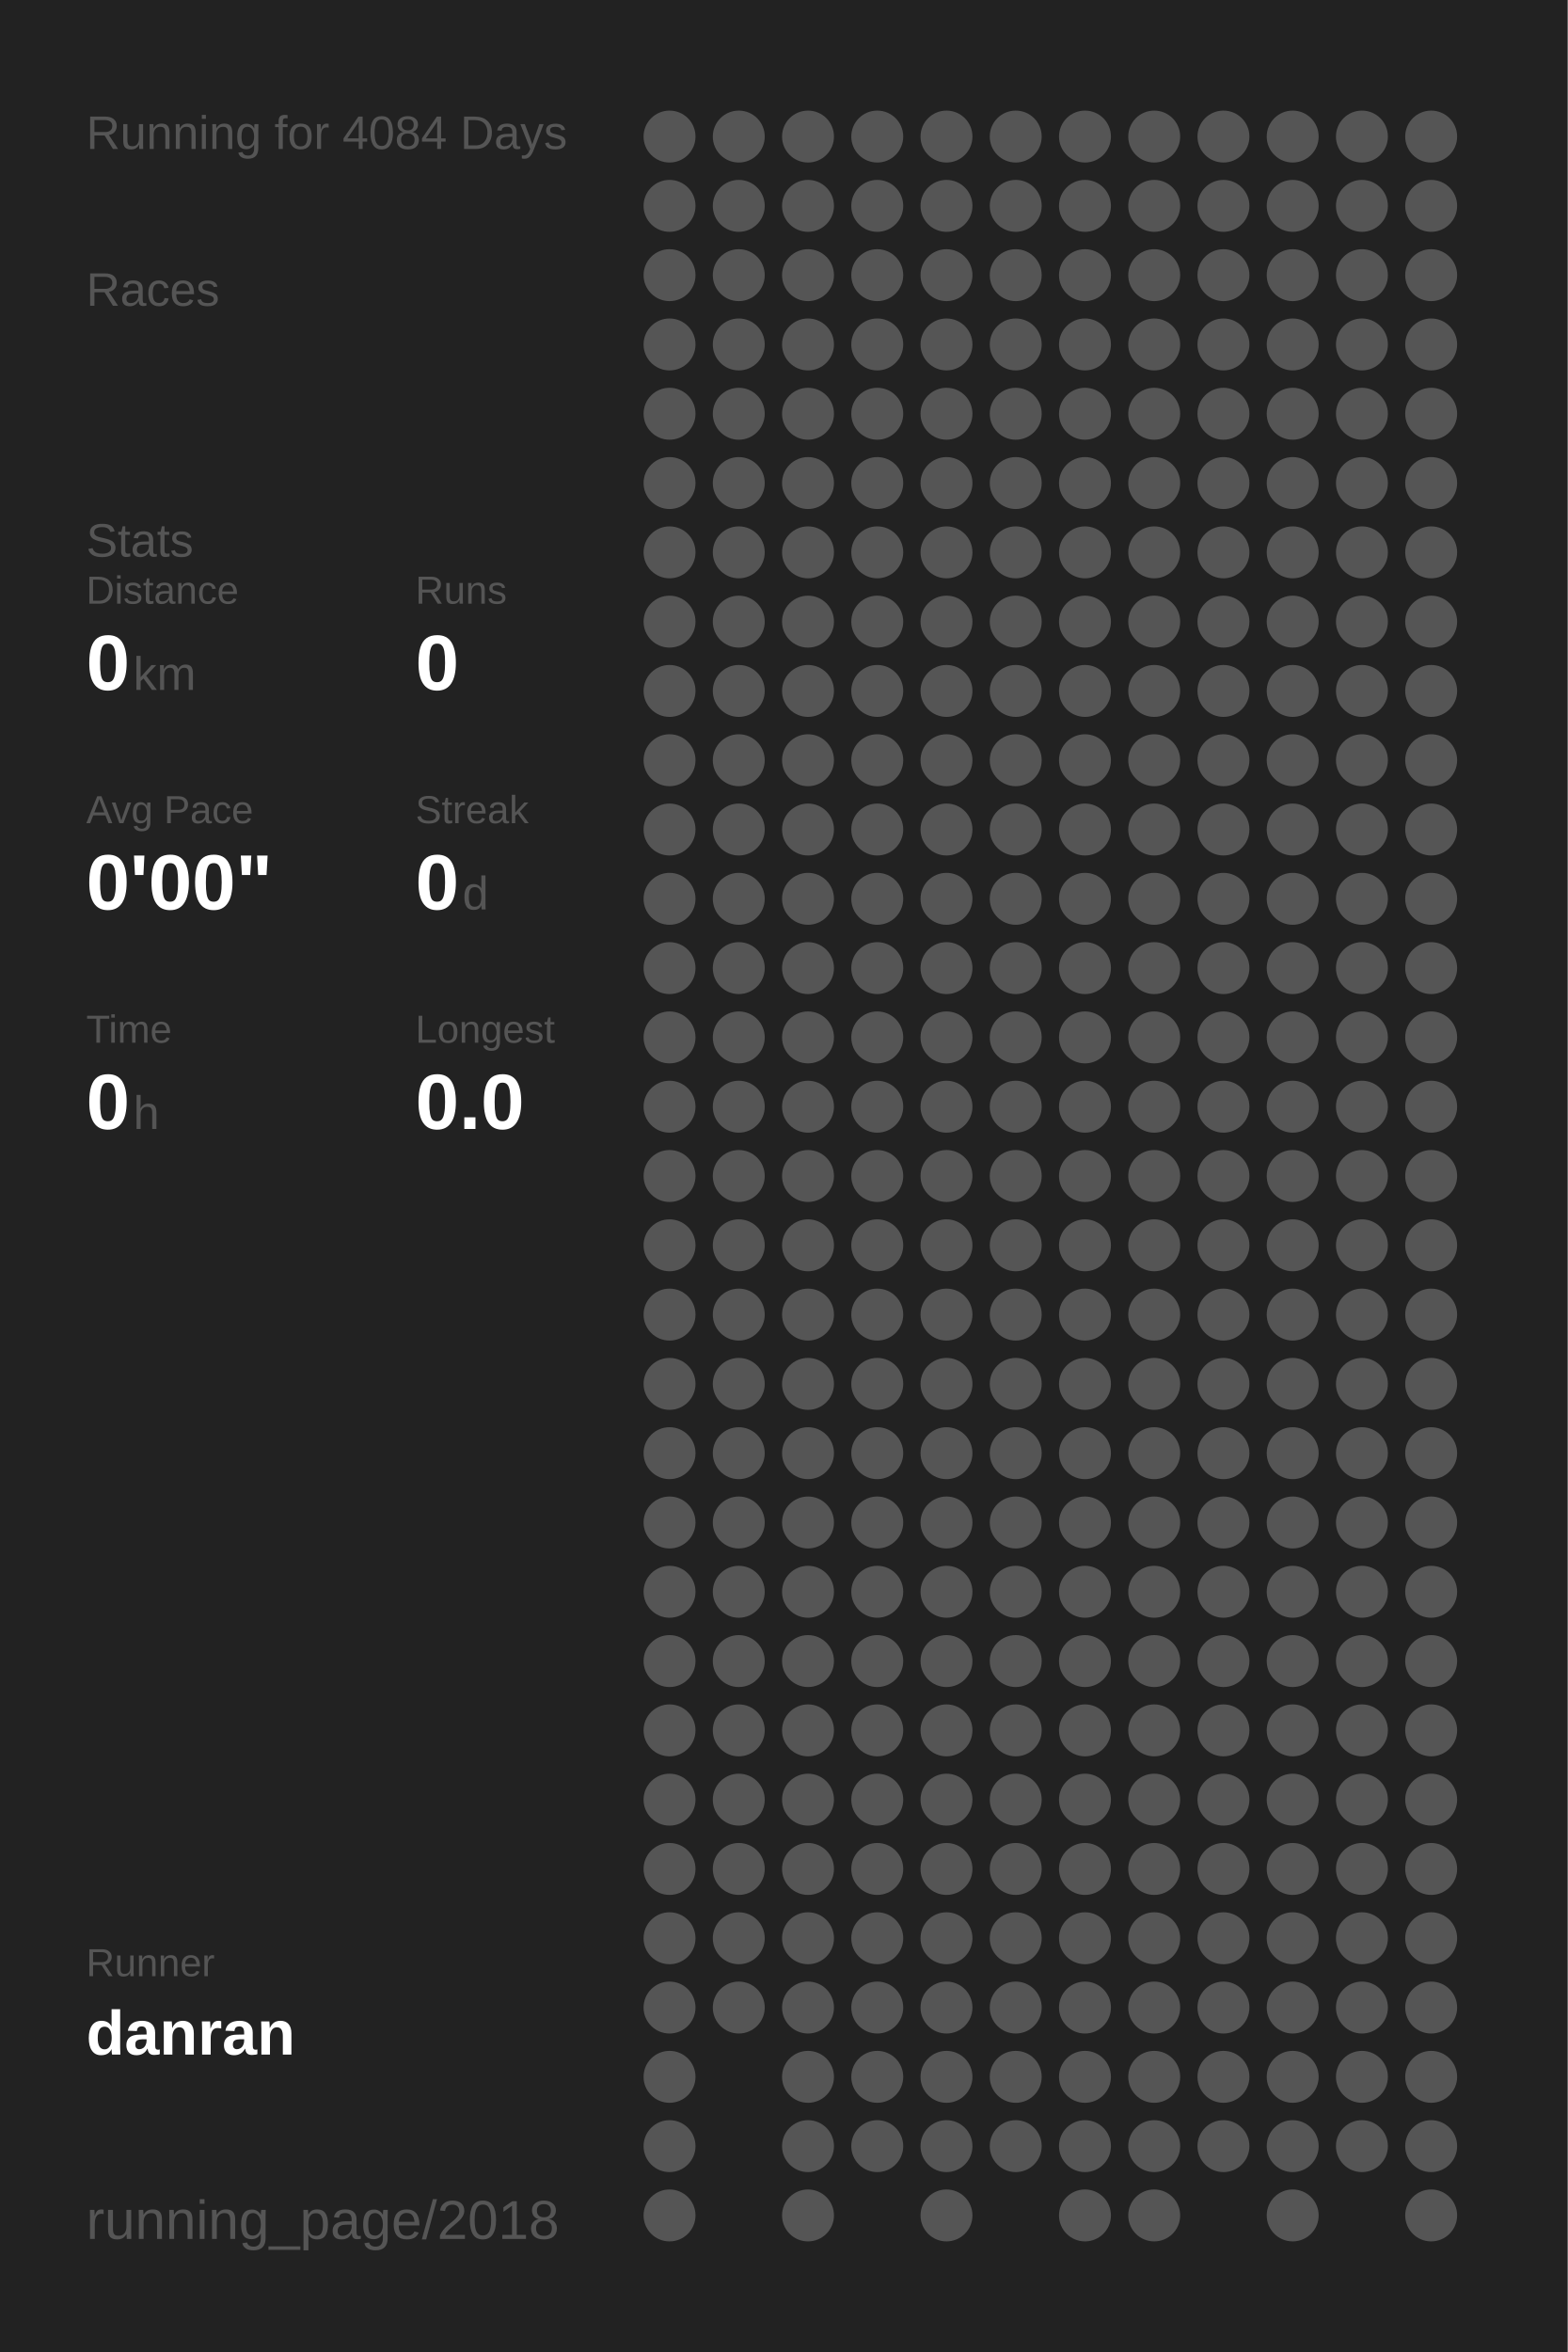
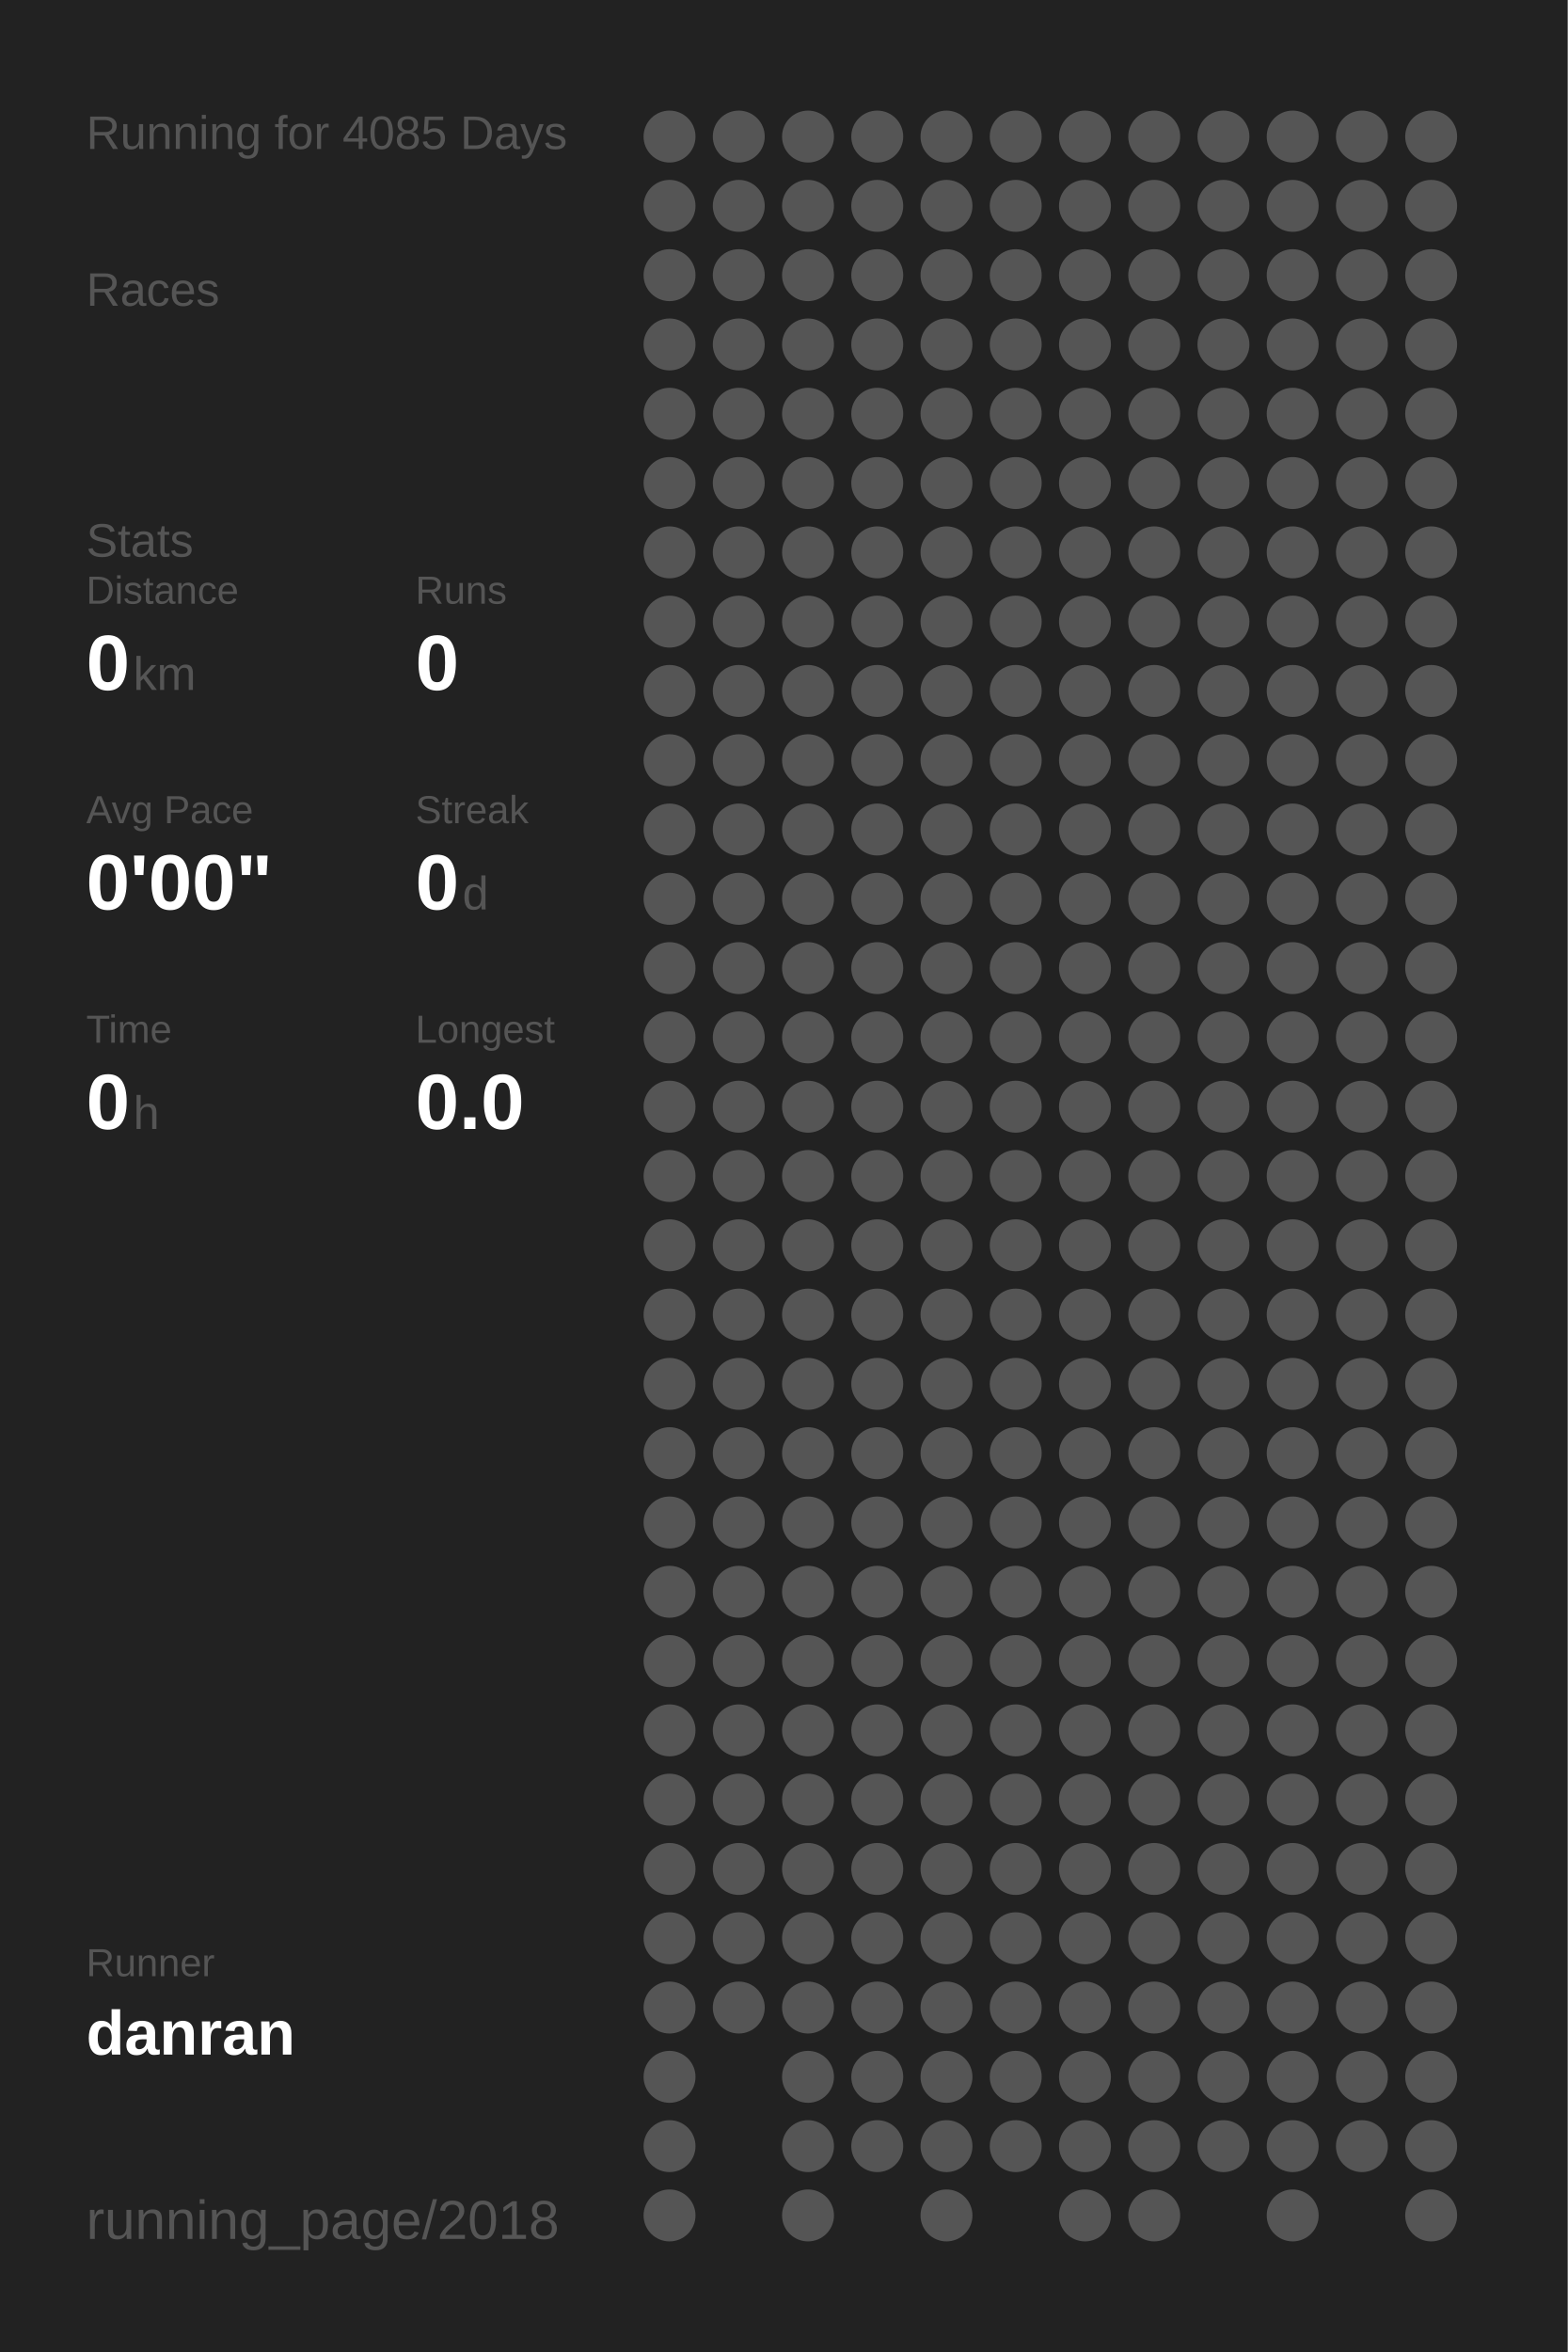
<svg xmlns="http://www.w3.org/2000/svg" baseProfile="full" height="300mm" version="1.1" viewBox="0,0,200,300" width="200mm">
  <defs />
  <rect fill="#222222" height="300" width="200" x="0" y="0" />
-   <text fill="#555555" style="font-size:6px; font-family:Arial;" x="11" y="19">Running for 4084 Days</text>
+   <text fill="#555555" style="font-size:6px; font-family:Arial;" x="11" y="19">Running for 4085 Days</text>
  <text fill="#555555" style="font-size:6px; font-family:Arial;" x="11" y="39">Races</text>
  <text fill="#555555" style="font-size:6px; font-family:Arial;" x="11" y="71">Stats</text>
  <text fill="#555555" style="font-size:5px; font-family:Arial;" x="11" y="77">Distance</text>
  <text fill="#FFFFFF" style="font-size:10px; font-family:Arial; font-weight:bold;" x="11" y="88">0</text>
  <text fill="#555555" style="font-size:6px; font-family:Arial;" x="17" y="88">km</text>
  <text fill="#555555" style="font-size:5px; font-family:Arial;" x="53" y="77">Runs</text>
  <text fill="#FFFFFF" style="font-size:10px; font-family:Arial; font-weight:bold;" x="53" y="88">0</text>
  <text fill="#555555" style="font-size:5px; font-family:Arial;" x="11" y="105">Avg Pace</text>
  <text fill="#FFFFFF" style="font-size:10px; font-family:Arial; font-weight:bold;" x="11" y="116">0'00"</text>
  <text fill="#555555" style="font-size:5px; font-family:Arial;" x="53" y="105">Streak</text>
  <text fill="#FFFFFF" style="font-size:10px; font-family:Arial; font-weight:bold;" x="53" y="116">0</text>
  <text fill="#555555" style="font-size:6px; font-family:Arial;" x="59" y="116">d</text>
  <text fill="#555555" style="font-size:5px; font-family:Arial;" x="11" y="133">Time</text>
  <text fill="#FFFFFF" style="font-size:10px; font-family:Arial; font-weight:bold;" x="11" y="144">0</text>
  <text fill="#555555" style="font-size:6px; font-family:Arial;" x="17" y="144">h</text>
  <text fill="#555555" style="font-size:5px; font-family:Arial;" x="53" y="133">Longest</text>
  <text fill="#FFFFFF" style="font-size:10px; font-family:Arial; font-weight:bold;" x="53" y="144">0.0</text>
  <text fill="#555555" style="font-size:5px; font-family:Arial;" x="11" y="252.065">Runner</text>
  <text fill="#FFFFFF" style="font-size:8px; font-family:Arial; font-weight:bold;" x="11" y="262.065">danran</text>
  <text fill="#555555" style="font-size:7px; font-family:Arial;" x="11" y="285.581">running_page/2018</text>
  <circle cx="85.417" cy="17.419" fill="#555555" r="3.312" />
  <circle cx="85.417" cy="26.258" fill="#555555" r="3.312" />
  <circle cx="85.417" cy="35.097" fill="#555555" r="3.312" />
  <circle cx="85.417" cy="43.935" fill="#555555" r="3.312" />
  <circle cx="85.417" cy="52.774" fill="#555555" r="3.312" />
  <circle cx="85.417" cy="61.613" fill="#555555" r="3.312" />
  <circle cx="85.417" cy="70.452" fill="#555555" r="3.312" />
  <circle cx="85.417" cy="79.29" fill="#555555" r="3.312" />
  <circle cx="85.417" cy="88.129" fill="#555555" r="3.312" />
  <circle cx="85.417" cy="96.968" fill="#555555" r="3.312" />
  <circle cx="85.417" cy="105.806" fill="#555555" r="3.312" />
  <circle cx="85.417" cy="114.645" fill="#555555" r="3.312" />
  <circle cx="85.417" cy="123.484" fill="#555555" r="3.312" />
  <circle cx="85.417" cy="132.323" fill="#555555" r="3.312" />
  <circle cx="85.417" cy="141.161" fill="#555555" r="3.312" />
  <circle cx="85.417" cy="150" fill="#555555" r="3.312" />
  <circle cx="85.417" cy="158.839" fill="#555555" r="3.312" />
  <circle cx="85.417" cy="167.677" fill="#555555" r="3.312" />
  <circle cx="85.417" cy="176.516" fill="#555555" r="3.312" />
  <circle cx="85.417" cy="185.355" fill="#555555" r="3.312" />
  <circle cx="85.417" cy="194.194" fill="#555555" r="3.312" />
  <circle cx="85.417" cy="203.032" fill="#555555" r="3.312" />
  <circle cx="85.417" cy="211.871" fill="#555555" r="3.312" />
  <circle cx="85.417" cy="220.71" fill="#555555" r="3.312" />
  <circle cx="85.417" cy="229.548" fill="#555555" r="3.312" />
  <circle cx="85.417" cy="238.387" fill="#555555" r="3.312" />
  <circle cx="85.417" cy="247.226" fill="#555555" r="3.312" />
  <circle cx="85.417" cy="256.065" fill="#555555" r="3.312" />
  <circle cx="85.417" cy="264.903" fill="#555555" r="3.312" />
  <circle cx="85.417" cy="273.742" fill="#555555" r="3.312" />
  <circle cx="85.417" cy="282.581" fill="#555555" r="3.312" />
  <circle cx="94.25" cy="17.419" fill="#555555" r="3.312" />
  <circle cx="94.25" cy="26.258" fill="#555555" r="3.312" />
  <circle cx="94.25" cy="35.097" fill="#555555" r="3.312" />
  <circle cx="94.25" cy="43.935" fill="#555555" r="3.312" />
  <circle cx="94.25" cy="52.774" fill="#555555" r="3.312" />
  <circle cx="94.25" cy="61.613" fill="#555555" r="3.312" />
  <circle cx="94.25" cy="70.452" fill="#555555" r="3.312" />
  <circle cx="94.25" cy="79.29" fill="#555555" r="3.312" />
  <circle cx="94.25" cy="88.129" fill="#555555" r="3.312" />
  <circle cx="94.25" cy="96.968" fill="#555555" r="3.312" />
  <circle cx="94.25" cy="105.806" fill="#555555" r="3.312" />
  <circle cx="94.25" cy="114.645" fill="#555555" r="3.312" />
  <circle cx="94.25" cy="123.484" fill="#555555" r="3.312" />
  <circle cx="94.25" cy="132.323" fill="#555555" r="3.312" />
  <circle cx="94.25" cy="141.161" fill="#555555" r="3.312" />
  <circle cx="94.25" cy="150" fill="#555555" r="3.312" />
  <circle cx="94.25" cy="158.839" fill="#555555" r="3.312" />
  <circle cx="94.25" cy="167.677" fill="#555555" r="3.312" />
  <circle cx="94.25" cy="176.516" fill="#555555" r="3.312" />
  <circle cx="94.25" cy="185.355" fill="#555555" r="3.312" />
  <circle cx="94.25" cy="194.194" fill="#555555" r="3.312" />
  <circle cx="94.25" cy="203.032" fill="#555555" r="3.312" />
  <circle cx="94.25" cy="211.871" fill="#555555" r="3.312" />
  <circle cx="94.25" cy="220.71" fill="#555555" r="3.312" />
  <circle cx="94.25" cy="229.548" fill="#555555" r="3.312" />
  <circle cx="94.25" cy="238.387" fill="#555555" r="3.312" />
  <circle cx="94.25" cy="247.226" fill="#555555" r="3.312" />
  <circle cx="94.25" cy="256.065" fill="#555555" r="3.312" />
  <circle cx="103.083" cy="17.419" fill="#555555" r="3.312" />
  <circle cx="103.083" cy="26.258" fill="#555555" r="3.312" />
  <circle cx="103.083" cy="35.097" fill="#555555" r="3.312" />
  <circle cx="103.083" cy="43.935" fill="#555555" r="3.312" />
  <circle cx="103.083" cy="52.774" fill="#555555" r="3.312" />
  <circle cx="103.083" cy="61.613" fill="#555555" r="3.312" />
  <circle cx="103.083" cy="70.452" fill="#555555" r="3.312" />
  <circle cx="103.083" cy="79.29" fill="#555555" r="3.312" />
  <circle cx="103.083" cy="88.129" fill="#555555" r="3.312" />
  <circle cx="103.083" cy="96.968" fill="#555555" r="3.312" />
  <circle cx="103.083" cy="105.806" fill="#555555" r="3.312" />
  <circle cx="103.083" cy="114.645" fill="#555555" r="3.312" />
  <circle cx="103.083" cy="123.484" fill="#555555" r="3.312" />
  <circle cx="103.083" cy="132.323" fill="#555555" r="3.312" />
  <circle cx="103.083" cy="141.161" fill="#555555" r="3.312" />
  <circle cx="103.083" cy="150" fill="#555555" r="3.312" />
  <circle cx="103.083" cy="158.839" fill="#555555" r="3.312" />
  <circle cx="103.083" cy="167.677" fill="#555555" r="3.312" />
  <circle cx="103.083" cy="176.516" fill="#555555" r="3.312" />
  <circle cx="103.083" cy="185.355" fill="#555555" r="3.312" />
  <circle cx="103.083" cy="194.194" fill="#555555" r="3.312" />
  <circle cx="103.083" cy="203.032" fill="#555555" r="3.312" />
  <circle cx="103.083" cy="211.871" fill="#555555" r="3.312" />
  <circle cx="103.083" cy="220.71" fill="#555555" r="3.312" />
  <circle cx="103.083" cy="229.548" fill="#555555" r="3.312" />
  <circle cx="103.083" cy="238.387" fill="#555555" r="3.312" />
  <circle cx="103.083" cy="247.226" fill="#555555" r="3.312" />
  <circle cx="103.083" cy="256.065" fill="#555555" r="3.312" />
  <circle cx="103.083" cy="264.903" fill="#555555" r="3.312" />
  <circle cx="103.083" cy="273.742" fill="#555555" r="3.312" />
  <circle cx="103.083" cy="282.581" fill="#555555" r="3.312" />
  <circle cx="111.917" cy="17.419" fill="#555555" r="3.312" />
  <circle cx="111.917" cy="26.258" fill="#555555" r="3.312" />
  <circle cx="111.917" cy="35.097" fill="#555555" r="3.312" />
  <circle cx="111.917" cy="43.935" fill="#555555" r="3.312" />
  <circle cx="111.917" cy="52.774" fill="#555555" r="3.312" />
  <circle cx="111.917" cy="61.613" fill="#555555" r="3.312" />
  <circle cx="111.917" cy="70.452" fill="#555555" r="3.312" />
  <circle cx="111.917" cy="79.29" fill="#555555" r="3.312" />
  <circle cx="111.917" cy="88.129" fill="#555555" r="3.312" />
  <circle cx="111.917" cy="96.968" fill="#555555" r="3.312" />
  <circle cx="111.917" cy="105.806" fill="#555555" r="3.312" />
  <circle cx="111.917" cy="114.645" fill="#555555" r="3.312" />
  <circle cx="111.917" cy="123.484" fill="#555555" r="3.312" />
  <circle cx="111.917" cy="132.323" fill="#555555" r="3.312" />
  <circle cx="111.917" cy="141.161" fill="#555555" r="3.312" />
  <circle cx="111.917" cy="150" fill="#555555" r="3.312" />
  <circle cx="111.917" cy="158.839" fill="#555555" r="3.312" />
  <circle cx="111.917" cy="167.677" fill="#555555" r="3.312" />
  <circle cx="111.917" cy="176.516" fill="#555555" r="3.312" />
  <circle cx="111.917" cy="185.355" fill="#555555" r="3.312" />
  <circle cx="111.917" cy="194.194" fill="#555555" r="3.312" />
  <circle cx="111.917" cy="203.032" fill="#555555" r="3.312" />
  <circle cx="111.917" cy="211.871" fill="#555555" r="3.312" />
  <circle cx="111.917" cy="220.71" fill="#555555" r="3.312" />
  <circle cx="111.917" cy="229.548" fill="#555555" r="3.312" />
  <circle cx="111.917" cy="238.387" fill="#555555" r="3.312" />
  <circle cx="111.917" cy="247.226" fill="#555555" r="3.312" />
  <circle cx="111.917" cy="256.065" fill="#555555" r="3.312" />
  <circle cx="111.917" cy="264.903" fill="#555555" r="3.312" />
  <circle cx="111.917" cy="273.742" fill="#555555" r="3.312" />
  <circle cx="120.75" cy="17.419" fill="#555555" r="3.312" />
  <circle cx="120.75" cy="26.258" fill="#555555" r="3.312" />
  <circle cx="120.75" cy="35.097" fill="#555555" r="3.312" />
  <circle cx="120.75" cy="43.935" fill="#555555" r="3.312" />
  <circle cx="120.75" cy="52.774" fill="#555555" r="3.312" />
  <circle cx="120.75" cy="61.613" fill="#555555" r="3.312" />
  <circle cx="120.75" cy="70.452" fill="#555555" r="3.312" />
  <circle cx="120.75" cy="79.29" fill="#555555" r="3.312" />
  <circle cx="120.75" cy="88.129" fill="#555555" r="3.312" />
  <circle cx="120.75" cy="96.968" fill="#555555" r="3.312" />
  <circle cx="120.75" cy="105.806" fill="#555555" r="3.312" />
  <circle cx="120.75" cy="114.645" fill="#555555" r="3.312" />
  <circle cx="120.75" cy="123.484" fill="#555555" r="3.312" />
  <circle cx="120.75" cy="132.323" fill="#555555" r="3.312" />
  <circle cx="120.75" cy="141.161" fill="#555555" r="3.312" />
  <circle cx="120.75" cy="150" fill="#555555" r="3.312" />
  <circle cx="120.75" cy="158.839" fill="#555555" r="3.312" />
  <circle cx="120.75" cy="167.677" fill="#555555" r="3.312" />
  <circle cx="120.75" cy="176.516" fill="#555555" r="3.312" />
  <circle cx="120.75" cy="185.355" fill="#555555" r="3.312" />
  <circle cx="120.75" cy="194.194" fill="#555555" r="3.312" />
  <circle cx="120.75" cy="203.032" fill="#555555" r="3.312" />
  <circle cx="120.75" cy="211.871" fill="#555555" r="3.312" />
  <circle cx="120.75" cy="220.71" fill="#555555" r="3.312" />
  <circle cx="120.75" cy="229.548" fill="#555555" r="3.312" />
  <circle cx="120.75" cy="238.387" fill="#555555" r="3.312" />
  <circle cx="120.75" cy="247.226" fill="#555555" r="3.312" />
  <circle cx="120.75" cy="256.065" fill="#555555" r="3.312" />
  <circle cx="120.75" cy="264.903" fill="#555555" r="3.312" />
  <circle cx="120.75" cy="273.742" fill="#555555" r="3.312" />
  <circle cx="120.75" cy="282.581" fill="#555555" r="3.312" />
  <circle cx="129.583" cy="17.419" fill="#555555" r="3.312" />
  <circle cx="129.583" cy="26.258" fill="#555555" r="3.312" />
  <circle cx="129.583" cy="35.097" fill="#555555" r="3.312" />
  <circle cx="129.583" cy="43.935" fill="#555555" r="3.312" />
  <circle cx="129.583" cy="52.774" fill="#555555" r="3.312" />
  <circle cx="129.583" cy="61.613" fill="#555555" r="3.312" />
  <circle cx="129.583" cy="70.452" fill="#555555" r="3.312" />
  <circle cx="129.583" cy="79.29" fill="#555555" r="3.312" />
  <circle cx="129.583" cy="88.129" fill="#555555" r="3.312" />
  <circle cx="129.583" cy="96.968" fill="#555555" r="3.312" />
  <circle cx="129.583" cy="105.806" fill="#555555" r="3.312" />
  <circle cx="129.583" cy="114.645" fill="#555555" r="3.312" />
  <circle cx="129.583" cy="123.484" fill="#555555" r="3.312" />
  <circle cx="129.583" cy="132.323" fill="#555555" r="3.312" />
  <circle cx="129.583" cy="141.161" fill="#555555" r="3.312" />
  <circle cx="129.583" cy="150" fill="#555555" r="3.312" />
  <circle cx="129.583" cy="158.839" fill="#555555" r="3.312" />
  <circle cx="129.583" cy="167.677" fill="#555555" r="3.312" />
  <circle cx="129.583" cy="176.516" fill="#555555" r="3.312" />
  <circle cx="129.583" cy="185.355" fill="#555555" r="3.312" />
  <circle cx="129.583" cy="194.194" fill="#555555" r="3.312" />
  <circle cx="129.583" cy="203.032" fill="#555555" r="3.312" />
  <circle cx="129.583" cy="211.871" fill="#555555" r="3.312" />
  <circle cx="129.583" cy="220.71" fill="#555555" r="3.312" />
  <circle cx="129.583" cy="229.548" fill="#555555" r="3.312" />
  <circle cx="129.583" cy="238.387" fill="#555555" r="3.312" />
  <circle cx="129.583" cy="247.226" fill="#555555" r="3.312" />
  <circle cx="129.583" cy="256.065" fill="#555555" r="3.312" />
  <circle cx="129.583" cy="264.903" fill="#555555" r="3.312" />
  <circle cx="129.583" cy="273.742" fill="#555555" r="3.312" />
  <circle cx="138.417" cy="17.419" fill="#555555" r="3.312" />
  <circle cx="138.417" cy="26.258" fill="#555555" r="3.312" />
  <circle cx="138.417" cy="35.097" fill="#555555" r="3.312" />
  <circle cx="138.417" cy="43.935" fill="#555555" r="3.312" />
  <circle cx="138.417" cy="52.774" fill="#555555" r="3.312" />
  <circle cx="138.417" cy="61.613" fill="#555555" r="3.312" />
  <circle cx="138.417" cy="70.452" fill="#555555" r="3.312" />
  <circle cx="138.417" cy="79.29" fill="#555555" r="3.312" />
  <circle cx="138.417" cy="88.129" fill="#555555" r="3.312" />
  <circle cx="138.417" cy="96.968" fill="#555555" r="3.312" />
  <circle cx="138.417" cy="105.806" fill="#555555" r="3.312" />
  <circle cx="138.417" cy="114.645" fill="#555555" r="3.312" />
  <circle cx="138.417" cy="123.484" fill="#555555" r="3.312" />
  <circle cx="138.417" cy="132.323" fill="#555555" r="3.312" />
  <circle cx="138.417" cy="141.161" fill="#555555" r="3.312" />
  <circle cx="138.417" cy="150" fill="#555555" r="3.312" />
  <circle cx="138.417" cy="158.839" fill="#555555" r="3.312" />
  <circle cx="138.417" cy="167.677" fill="#555555" r="3.312" />
  <circle cx="138.417" cy="176.516" fill="#555555" r="3.312" />
  <circle cx="138.417" cy="185.355" fill="#555555" r="3.312" />
  <circle cx="138.417" cy="194.194" fill="#555555" r="3.312" />
  <circle cx="138.417" cy="203.032" fill="#555555" r="3.312" />
  <circle cx="138.417" cy="211.871" fill="#555555" r="3.312" />
  <circle cx="138.417" cy="220.71" fill="#555555" r="3.312" />
  <circle cx="138.417" cy="229.548" fill="#555555" r="3.312" />
  <circle cx="138.417" cy="238.387" fill="#555555" r="3.312" />
  <circle cx="138.417" cy="247.226" fill="#555555" r="3.312" />
  <circle cx="138.417" cy="256.065" fill="#555555" r="3.312" />
  <circle cx="138.417" cy="264.903" fill="#555555" r="3.312" />
  <circle cx="138.417" cy="273.742" fill="#555555" r="3.312" />
  <circle cx="138.417" cy="282.581" fill="#555555" r="3.312" />
  <circle cx="147.25" cy="17.419" fill="#555555" r="3.312" />
  <circle cx="147.25" cy="26.258" fill="#555555" r="3.312" />
  <circle cx="147.25" cy="35.097" fill="#555555" r="3.312" />
  <circle cx="147.25" cy="43.935" fill="#555555" r="3.312" />
  <circle cx="147.25" cy="52.774" fill="#555555" r="3.312" />
  <circle cx="147.25" cy="61.613" fill="#555555" r="3.312" />
  <circle cx="147.25" cy="70.452" fill="#555555" r="3.312" />
  <circle cx="147.25" cy="79.29" fill="#555555" r="3.312" />
  <circle cx="147.25" cy="88.129" fill="#555555" r="3.312" />
  <circle cx="147.25" cy="96.968" fill="#555555" r="3.312" />
  <circle cx="147.25" cy="105.806" fill="#555555" r="3.312" />
  <circle cx="147.25" cy="114.645" fill="#555555" r="3.312" />
  <circle cx="147.25" cy="123.484" fill="#555555" r="3.312" />
  <circle cx="147.25" cy="132.323" fill="#555555" r="3.312" />
  <circle cx="147.25" cy="141.161" fill="#555555" r="3.312" />
  <circle cx="147.25" cy="150" fill="#555555" r="3.312" />
  <circle cx="147.25" cy="158.839" fill="#555555" r="3.312" />
  <circle cx="147.25" cy="167.677" fill="#555555" r="3.312" />
  <circle cx="147.25" cy="176.516" fill="#555555" r="3.312" />
  <circle cx="147.25" cy="185.355" fill="#555555" r="3.312" />
  <circle cx="147.25" cy="194.194" fill="#555555" r="3.312" />
  <circle cx="147.25" cy="203.032" fill="#555555" r="3.312" />
  <circle cx="147.25" cy="211.871" fill="#555555" r="3.312" />
  <circle cx="147.25" cy="220.71" fill="#555555" r="3.312" />
  <circle cx="147.25" cy="229.548" fill="#555555" r="3.312" />
  <circle cx="147.25" cy="238.387" fill="#555555" r="3.312" />
  <circle cx="147.25" cy="247.226" fill="#555555" r="3.312" />
  <circle cx="147.25" cy="256.065" fill="#555555" r="3.312" />
  <circle cx="147.25" cy="264.903" fill="#555555" r="3.312" />
  <circle cx="147.25" cy="273.742" fill="#555555" r="3.312" />
  <circle cx="147.25" cy="282.581" fill="#555555" r="3.312" />
  <circle cx="156.083" cy="17.419" fill="#555555" r="3.312" />
  <circle cx="156.083" cy="26.258" fill="#555555" r="3.312" />
  <circle cx="156.083" cy="35.097" fill="#555555" r="3.312" />
  <circle cx="156.083" cy="43.935" fill="#555555" r="3.312" />
  <circle cx="156.083" cy="52.774" fill="#555555" r="3.312" />
  <circle cx="156.083" cy="61.613" fill="#555555" r="3.312" />
  <circle cx="156.083" cy="70.452" fill="#555555" r="3.312" />
  <circle cx="156.083" cy="79.29" fill="#555555" r="3.312" />
  <circle cx="156.083" cy="88.129" fill="#555555" r="3.312" />
  <circle cx="156.083" cy="96.968" fill="#555555" r="3.312" />
  <circle cx="156.083" cy="105.806" fill="#555555" r="3.312" />
  <circle cx="156.083" cy="114.645" fill="#555555" r="3.312" />
  <circle cx="156.083" cy="123.484" fill="#555555" r="3.312" />
  <circle cx="156.083" cy="132.323" fill="#555555" r="3.312" />
  <circle cx="156.083" cy="141.161" fill="#555555" r="3.312" />
  <circle cx="156.083" cy="150" fill="#555555" r="3.312" />
  <circle cx="156.083" cy="158.839" fill="#555555" r="3.312" />
  <circle cx="156.083" cy="167.677" fill="#555555" r="3.312" />
  <circle cx="156.083" cy="176.516" fill="#555555" r="3.312" />
  <circle cx="156.083" cy="185.355" fill="#555555" r="3.312" />
  <circle cx="156.083" cy="194.194" fill="#555555" r="3.312" />
  <circle cx="156.083" cy="203.032" fill="#555555" r="3.312" />
  <circle cx="156.083" cy="211.871" fill="#555555" r="3.312" />
  <circle cx="156.083" cy="220.71" fill="#555555" r="3.312" />
  <circle cx="156.083" cy="229.548" fill="#555555" r="3.312" />
  <circle cx="156.083" cy="238.387" fill="#555555" r="3.312" />
  <circle cx="156.083" cy="247.226" fill="#555555" r="3.312" />
  <circle cx="156.083" cy="256.065" fill="#555555" r="3.312" />
  <circle cx="156.083" cy="264.903" fill="#555555" r="3.312" />
  <circle cx="156.083" cy="273.742" fill="#555555" r="3.312" />
  <circle cx="164.917" cy="17.419" fill="#555555" r="3.312" />
  <circle cx="164.917" cy="26.258" fill="#555555" r="3.312" />
  <circle cx="164.917" cy="35.097" fill="#555555" r="3.312" />
  <circle cx="164.917" cy="43.935" fill="#555555" r="3.312" />
  <circle cx="164.917" cy="52.774" fill="#555555" r="3.312" />
  <circle cx="164.917" cy="61.613" fill="#555555" r="3.312" />
  <circle cx="164.917" cy="70.452" fill="#555555" r="3.312" />
  <circle cx="164.917" cy="79.29" fill="#555555" r="3.312" />
  <circle cx="164.917" cy="88.129" fill="#555555" r="3.312" />
  <circle cx="164.917" cy="96.968" fill="#555555" r="3.312" />
  <circle cx="164.917" cy="105.806" fill="#555555" r="3.312" />
  <circle cx="164.917" cy="114.645" fill="#555555" r="3.312" />
  <circle cx="164.917" cy="123.484" fill="#555555" r="3.312" />
  <circle cx="164.917" cy="132.323" fill="#555555" r="3.312" />
  <circle cx="164.917" cy="141.161" fill="#555555" r="3.312" />
  <circle cx="164.917" cy="150" fill="#555555" r="3.312" />
  <circle cx="164.917" cy="158.839" fill="#555555" r="3.312" />
  <circle cx="164.917" cy="167.677" fill="#555555" r="3.312" />
  <circle cx="164.917" cy="176.516" fill="#555555" r="3.312" />
  <circle cx="164.917" cy="185.355" fill="#555555" r="3.312" />
  <circle cx="164.917" cy="194.194" fill="#555555" r="3.312" />
  <circle cx="164.917" cy="203.032" fill="#555555" r="3.312" />
  <circle cx="164.917" cy="211.871" fill="#555555" r="3.312" />
  <circle cx="164.917" cy="220.71" fill="#555555" r="3.312" />
  <circle cx="164.917" cy="229.548" fill="#555555" r="3.312" />
  <circle cx="164.917" cy="238.387" fill="#555555" r="3.312" />
  <circle cx="164.917" cy="247.226" fill="#555555" r="3.312" />
  <circle cx="164.917" cy="256.065" fill="#555555" r="3.312" />
  <circle cx="164.917" cy="264.903" fill="#555555" r="3.312" />
  <circle cx="164.917" cy="273.742" fill="#555555" r="3.312" />
  <circle cx="164.917" cy="282.581" fill="#555555" r="3.312" />
  <circle cx="173.75" cy="17.419" fill="#555555" r="3.312" />
  <circle cx="173.75" cy="26.258" fill="#555555" r="3.312" />
  <circle cx="173.75" cy="35.097" fill="#555555" r="3.312" />
  <circle cx="173.75" cy="43.935" fill="#555555" r="3.312" />
  <circle cx="173.75" cy="52.774" fill="#555555" r="3.312" />
  <circle cx="173.75" cy="61.613" fill="#555555" r="3.312" />
  <circle cx="173.75" cy="70.452" fill="#555555" r="3.312" />
  <circle cx="173.75" cy="79.29" fill="#555555" r="3.312" />
  <circle cx="173.75" cy="88.129" fill="#555555" r="3.312" />
  <circle cx="173.75" cy="96.968" fill="#555555" r="3.312" />
  <circle cx="173.75" cy="105.806" fill="#555555" r="3.312" />
  <circle cx="173.75" cy="114.645" fill="#555555" r="3.312" />
  <circle cx="173.75" cy="123.484" fill="#555555" r="3.312" />
  <circle cx="173.75" cy="132.323" fill="#555555" r="3.312" />
  <circle cx="173.75" cy="141.161" fill="#555555" r="3.312" />
  <circle cx="173.75" cy="150" fill="#555555" r="3.312" />
  <circle cx="173.75" cy="158.839" fill="#555555" r="3.312" />
  <circle cx="173.75" cy="167.677" fill="#555555" r="3.312" />
  <circle cx="173.75" cy="176.516" fill="#555555" r="3.312" />
  <circle cx="173.75" cy="185.355" fill="#555555" r="3.312" />
  <circle cx="173.75" cy="194.194" fill="#555555" r="3.312" />
  <circle cx="173.75" cy="203.032" fill="#555555" r="3.312" />
  <circle cx="173.75" cy="211.871" fill="#555555" r="3.312" />
  <circle cx="173.75" cy="220.71" fill="#555555" r="3.312" />
  <circle cx="173.75" cy="229.548" fill="#555555" r="3.312" />
  <circle cx="173.75" cy="238.387" fill="#555555" r="3.312" />
  <circle cx="173.75" cy="247.226" fill="#555555" r="3.312" />
  <circle cx="173.75" cy="256.065" fill="#555555" r="3.312" />
  <circle cx="173.75" cy="264.903" fill="#555555" r="3.312" />
  <circle cx="173.75" cy="273.742" fill="#555555" r="3.312" />
  <circle cx="182.583" cy="17.419" fill="#555555" r="3.312" />
  <circle cx="182.583" cy="26.258" fill="#555555" r="3.312" />
  <circle cx="182.583" cy="35.097" fill="#555555" r="3.312" />
  <circle cx="182.583" cy="43.935" fill="#555555" r="3.312" />
  <circle cx="182.583" cy="52.774" fill="#555555" r="3.312" />
  <circle cx="182.583" cy="61.613" fill="#555555" r="3.312" />
  <circle cx="182.583" cy="70.452" fill="#555555" r="3.312" />
  <circle cx="182.583" cy="79.29" fill="#555555" r="3.312" />
  <circle cx="182.583" cy="88.129" fill="#555555" r="3.312" />
  <circle cx="182.583" cy="96.968" fill="#555555" r="3.312" />
  <circle cx="182.583" cy="105.806" fill="#555555" r="3.312" />
  <circle cx="182.583" cy="114.645" fill="#555555" r="3.312" />
  <circle cx="182.583" cy="123.484" fill="#555555" r="3.312" />
  <circle cx="182.583" cy="132.323" fill="#555555" r="3.312" />
  <circle cx="182.583" cy="141.161" fill="#555555" r="3.312" />
  <circle cx="182.583" cy="150" fill="#555555" r="3.312" />
  <circle cx="182.583" cy="158.839" fill="#555555" r="3.312" />
  <circle cx="182.583" cy="167.677" fill="#555555" r="3.312" />
  <circle cx="182.583" cy="176.516" fill="#555555" r="3.312" />
  <circle cx="182.583" cy="185.355" fill="#555555" r="3.312" />
  <circle cx="182.583" cy="194.194" fill="#555555" r="3.312" />
  <circle cx="182.583" cy="203.032" fill="#555555" r="3.312" />
  <circle cx="182.583" cy="211.871" fill="#555555" r="3.312" />
  <circle cx="182.583" cy="220.71" fill="#555555" r="3.312" />
  <circle cx="182.583" cy="229.548" fill="#555555" r="3.312" />
  <circle cx="182.583" cy="238.387" fill="#555555" r="3.312" />
  <circle cx="182.583" cy="247.226" fill="#555555" r="3.312" />
  <circle cx="182.583" cy="256.065" fill="#555555" r="3.312" />
  <circle cx="182.583" cy="264.903" fill="#555555" r="3.312" />
  <circle cx="182.583" cy="273.742" fill="#555555" r="3.312" />
  <circle cx="182.583" cy="282.581" fill="#555555" r="3.312" />
</svg>
